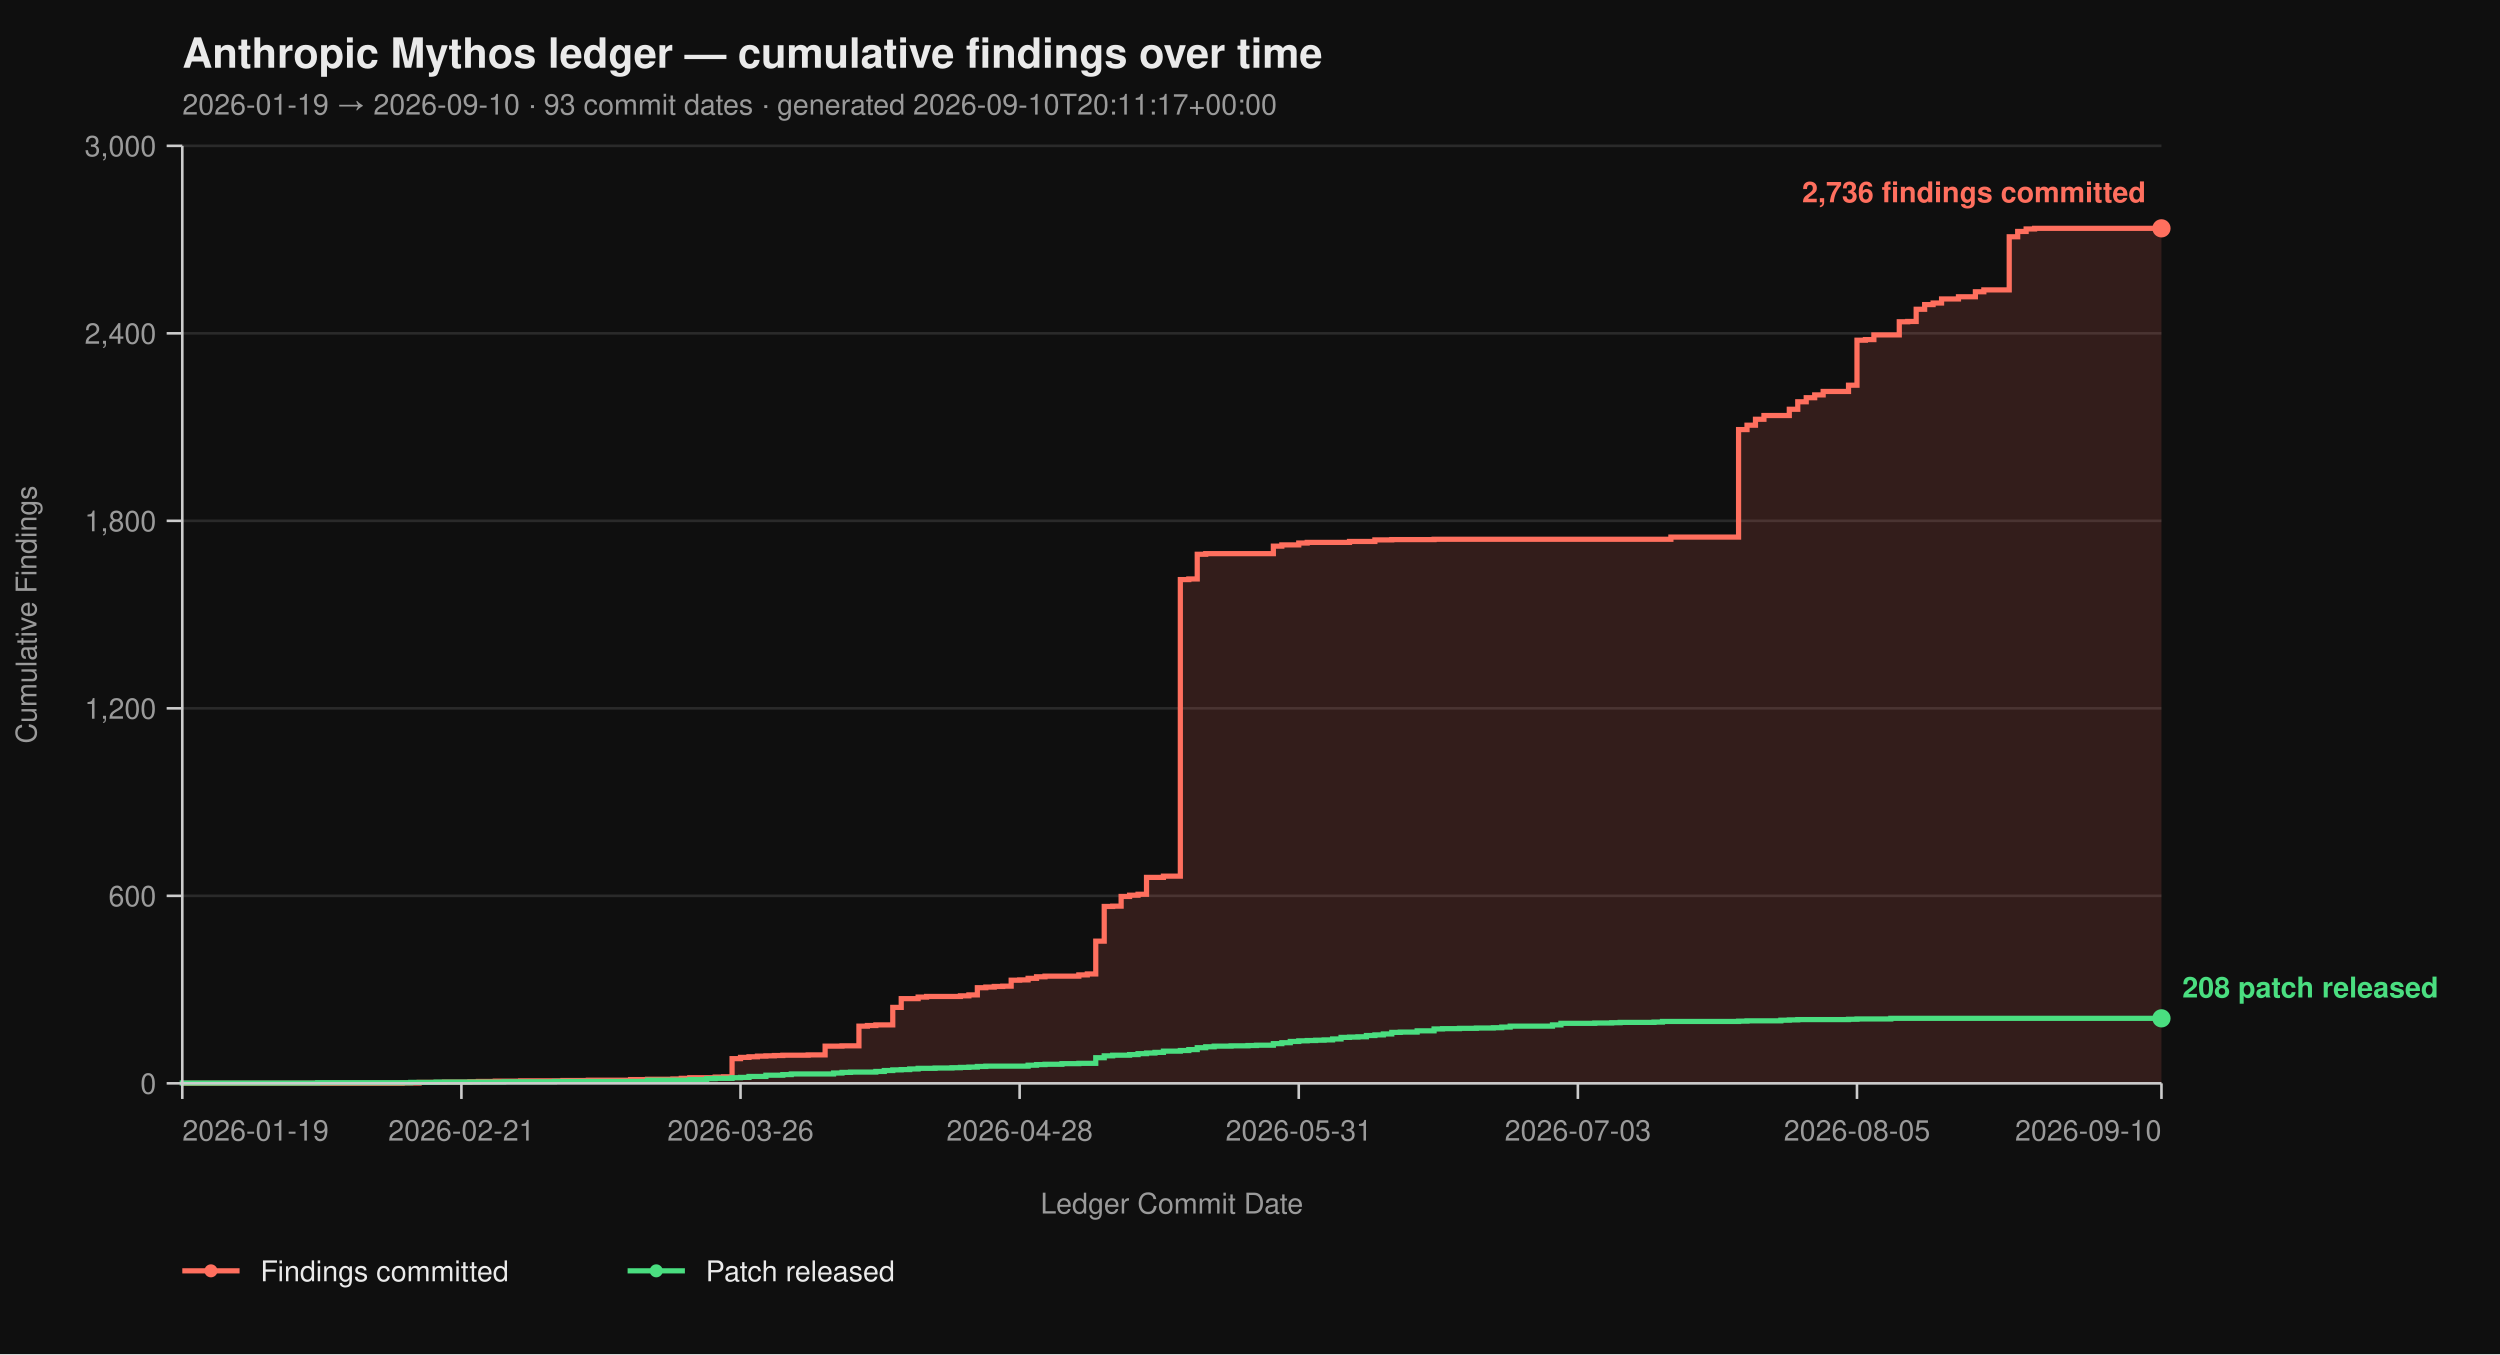
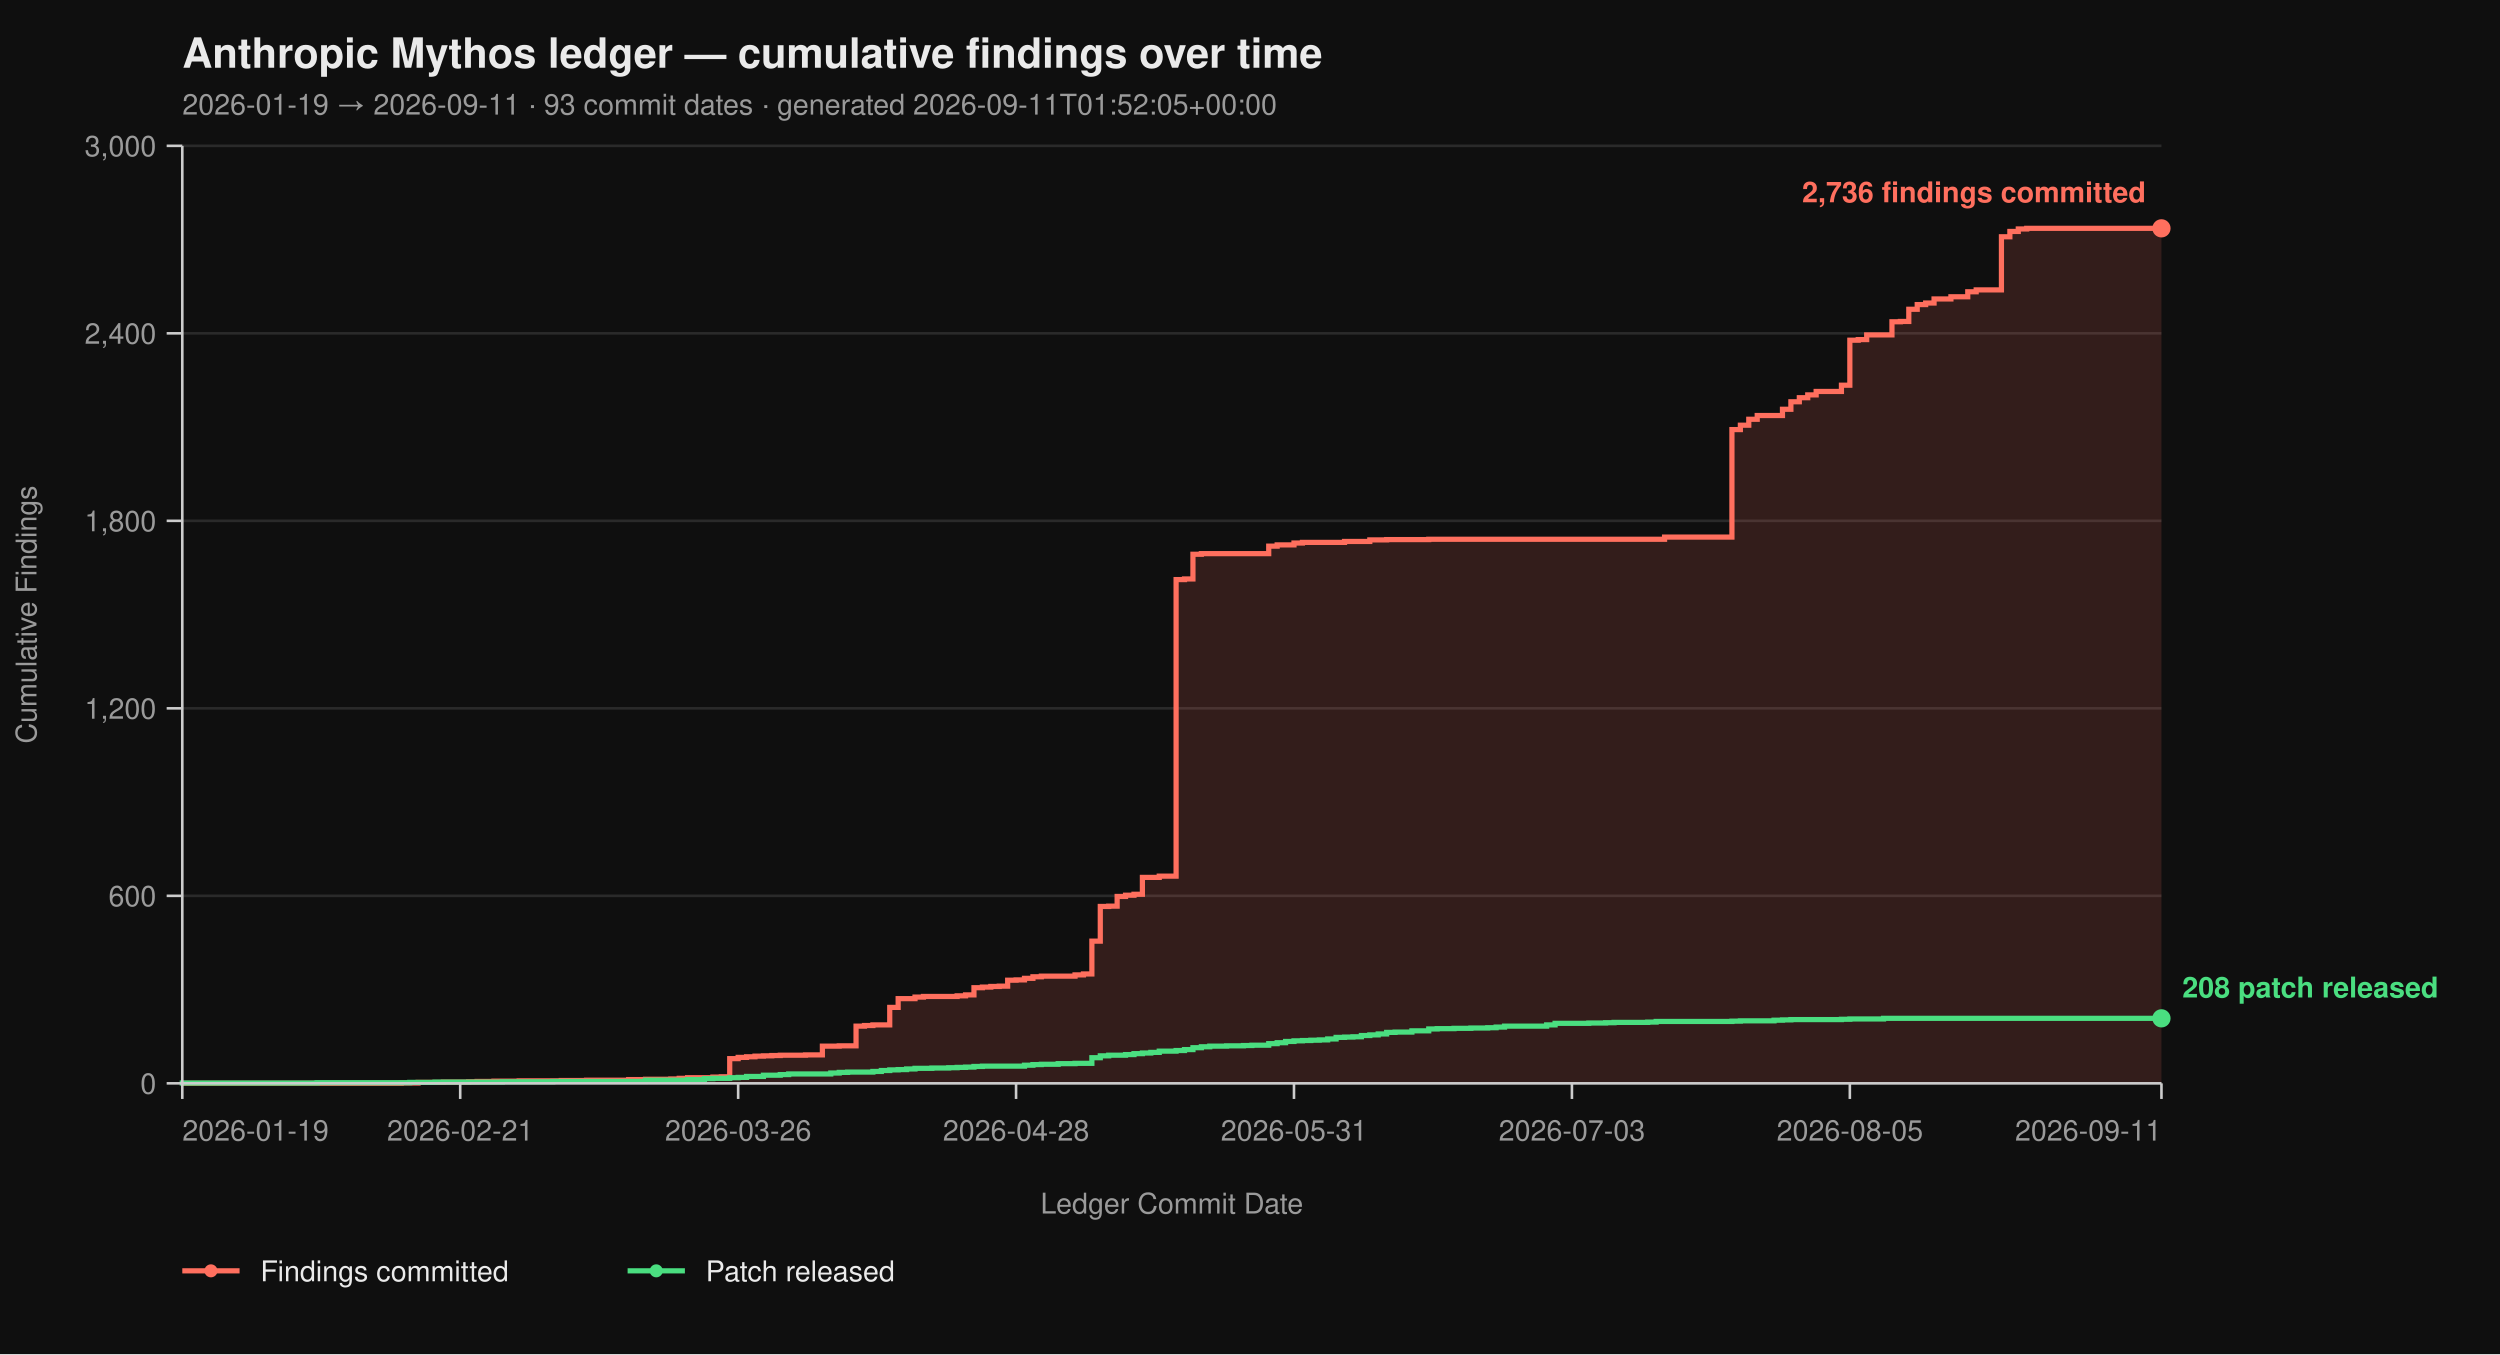
<svg xmlns="http://www.w3.org/2000/svg" viewBox="0 0 960 520" width="960" height="520" font-family="-apple-system, BlinkMacSystemFont, 'Segoe UI', Helvetica, Arial, sans-serif">
  <rect width="100%" height="100%" fill="#0f0f0f" />
  <text x="70" y="26" fill="#eaeaea" font-size="16" font-weight="700">Anthropic Mythos ledger — cumulative findings over time</text>
-   <text x="70" y="44" fill="#9a9a9a" font-size="11">2026-01-19 → 2026-09-10  ·  93 commit dates  ·  generated 2026-09-10T20:11:17+00:00</text>
+   <text x="70" y="44" fill="#9a9a9a" font-size="11">2026-01-19 → 2026-09-11  ·  93 commit dates  ·  generated 2026-09-11T01:52:05+00:00</text>
  <line x1="70" y1="416.00" x2="830" y2="416.00" stroke="#2a2a2a" stroke-width="1" />
  <line x1="70" y1="344.00" x2="830" y2="344.00" stroke="#2a2a2a" stroke-width="1" />
  <line x1="70" y1="272.00" x2="830" y2="272.00" stroke="#2a2a2a" stroke-width="1" />
  <line x1="70" y1="200.00" x2="830" y2="200.00" stroke="#2a2a2a" stroke-width="1" />
  <line x1="70" y1="128.00" x2="830" y2="128.00" stroke="#2a2a2a" stroke-width="1" />
  <line x1="70" y1="56.00" x2="830" y2="56.00" stroke="#2a2a2a" stroke-width="1" />
-   <path d="M 70.00 416.00 L 154.44 416.00 L 154.44 415.88 L 160.94 415.88 L 160.94 415.64 L 170.68 415.64 L 170.68 415.52 L 180.43 415.52 L 180.43 415.40 L 183.68 415.40 L 183.68 415.28 L 190.17 415.28 L 190.17 415.16 L 199.91 415.16 L 199.91 415.04 L 216.15 415.04 L 216.15 414.92 L 225.90 414.92 L 225.90 414.80 L 242.14 414.80 L 242.14 414.56 L 248.63 414.56 L 248.63 414.44 L 258.38 414.44 L 258.38 414.32 L 261.62 414.32 L 261.62 414.08 L 264.87 414.08 L 264.87 413.84 L 274.62 413.84 L 274.62 413.60 L 277.86 413.60 L 277.86 413.48 L 281.11 413.48 L 281.11 406.52 L 284.36 406.52 L 284.36 406.04 L 287.61 406.04 L 287.61 405.80 L 290.85 405.80 L 290.85 405.56 L 294.10 405.56 L 294.10 405.44 L 297.35 405.44 L 297.35 405.32 L 300.60 405.32 L 300.60 405.20 L 310.34 405.20 L 310.34 405.08 L 316.84 405.08 L 316.84 401.72 L 323.33 401.72 L 323.33 401.60 L 329.83 401.60 L 329.83 394.04 L 333.08 394.04 L 333.08 393.80 L 336.32 393.80 L 336.32 393.56 L 342.82 393.56 L 342.82 386.84 L 346.07 386.84 L 346.07 383.48 L 352.56 383.48 L 352.56 382.88 L 355.81 382.88 L 355.81 382.64 L 368.80 382.64 L 368.80 382.40 L 372.05 382.40 L 372.05 382.04 L 375.30 382.04 L 375.30 379.28 L 378.55 379.28 L 378.55 379.04 L 381.79 379.04 L 381.79 378.80 L 385.04 378.80 L 385.04 378.68 L 388.29 378.68 L 388.29 376.40 L 391.54 376.40 L 391.54 376.28 L 394.79 376.28 L 394.79 375.68 L 398.03 375.68 L 398.03 375.08 L 401.28 375.08 L 401.28 374.84 L 414.27 374.84 L 414.27 374.36 L 417.52 374.36 L 417.52 374.00 L 420.77 374.00 L 420.77 361.40 L 424.02 361.40 L 424.02 348.08 L 427.26 348.08 L 427.26 347.96 L 430.51 347.96 L 430.51 344.24 L 433.76 344.24 L 433.76 343.76 L 437.01 343.76 L 437.01 343.40 L 440.26 343.40 L 440.26 336.92 L 446.75 336.92 L 446.75 336.44 L 453.25 336.44 L 453.25 222.56 L 456.50 222.56 L 456.50 222.32 L 459.74 222.32 L 459.74 212.84 L 462.99 212.84 L 462.99 212.60 L 488.97 212.60 L 488.97 209.72 L 492.22 209.72 L 492.22 209.24 L 498.72 209.24 L 498.72 208.52 L 501.97 208.52 L 501.97 208.28 L 518.21 208.28 L 518.21 207.92 L 527.95 207.92 L 527.95 207.32 L 534.44 207.32 L 534.44 207.20 L 550.68 207.20 L 550.68 207.08 L 641.62 207.08 L 641.62 206.24 L 667.61 206.24 L 667.61 164.96 L 670.85 164.96 L 670.85 163.28 L 674.10 163.28 L 674.10 161.00 L 677.35 161.00 L 677.35 159.56 L 687.09 159.56 L 687.09 157.16 L 690.34 157.16 L 690.34 154.28 L 693.59 154.28 L 693.59 152.72 L 696.84 152.72 L 696.84 151.64 L 700.09 151.64 L 700.09 150.32 L 709.83 150.32 L 709.83 147.92 L 713.08 147.92 L 713.08 130.64 L 716.32 130.64 L 716.32 130.40 L 719.57 130.40 L 719.57 128.60 L 729.32 128.60 L 729.32 123.56 L 732.56 123.56 L 732.56 123.44 L 735.81 123.44 L 735.81 118.76 L 739.06 118.76 L 739.06 116.96 L 742.31 116.96 L 742.31 116.36 L 745.56 116.36 L 745.56 114.80 L 752.05 114.80 L 752.05 113.96 L 758.55 113.96 L 758.55 112.04 L 761.79 112.04 L 761.79 111.32 L 771.54 111.32 L 771.54 90.92 L 774.79 90.92 L 774.79 88.88 L 778.03 88.88 L 778.03 87.92 L 781.28 87.92 L 781.28 87.68 L 830.00 87.68 L 830.00 416.00 Z" fill="#ff6f5e26" stroke="none" />
-   <path d="M 70.00 416.00 L 154.44 416.00 L 154.44 415.88 L 160.94 415.88 L 160.94 415.64 L 170.68 415.64 L 170.68 415.52 L 180.43 415.52 L 180.43 415.40 L 183.68 415.40 L 183.68 415.28 L 190.17 415.28 L 190.17 415.16 L 199.91 415.16 L 199.91 415.04 L 216.15 415.04 L 216.15 414.92 L 225.90 414.92 L 225.90 414.80 L 242.14 414.80 L 242.14 414.56 L 248.63 414.56 L 248.63 414.44 L 258.38 414.44 L 258.38 414.32 L 261.62 414.32 L 261.62 414.08 L 264.87 414.08 L 264.87 413.84 L 274.62 413.84 L 274.62 413.60 L 277.86 413.60 L 277.86 413.48 L 281.11 413.48 L 281.11 406.52 L 284.36 406.52 L 284.36 406.04 L 287.61 406.04 L 287.61 405.80 L 290.85 405.80 L 290.85 405.56 L 294.10 405.56 L 294.10 405.44 L 297.35 405.44 L 297.35 405.32 L 300.60 405.32 L 300.60 405.20 L 310.34 405.20 L 310.34 405.08 L 316.84 405.08 L 316.84 401.72 L 323.33 401.72 L 323.33 401.60 L 329.83 401.60 L 329.83 394.04 L 333.08 394.04 L 333.08 393.80 L 336.32 393.80 L 336.32 393.56 L 342.82 393.56 L 342.82 386.84 L 346.07 386.84 L 346.07 383.48 L 352.56 383.48 L 352.56 382.88 L 355.81 382.88 L 355.81 382.64 L 368.80 382.64 L 368.80 382.40 L 372.05 382.40 L 372.05 382.04 L 375.30 382.04 L 375.30 379.28 L 378.55 379.28 L 378.55 379.04 L 381.79 379.04 L 381.79 378.80 L 385.04 378.80 L 385.04 378.68 L 388.29 378.68 L 388.29 376.40 L 391.54 376.40 L 391.54 376.28 L 394.79 376.28 L 394.79 375.68 L 398.03 375.68 L 398.03 375.08 L 401.28 375.08 L 401.28 374.84 L 414.27 374.84 L 414.27 374.36 L 417.52 374.36 L 417.52 374.00 L 420.77 374.00 L 420.77 361.40 L 424.02 361.40 L 424.02 348.08 L 427.26 348.08 L 427.26 347.96 L 430.51 347.96 L 430.51 344.24 L 433.76 344.24 L 433.76 343.76 L 437.01 343.76 L 437.01 343.40 L 440.26 343.40 L 440.26 336.92 L 446.75 336.92 L 446.75 336.44 L 453.25 336.44 L 453.25 222.56 L 456.50 222.56 L 456.50 222.32 L 459.74 222.32 L 459.74 212.84 L 462.99 212.84 L 462.99 212.60 L 488.97 212.60 L 488.97 209.72 L 492.22 209.72 L 492.22 209.24 L 498.72 209.24 L 498.72 208.52 L 501.97 208.52 L 501.97 208.28 L 518.21 208.28 L 518.21 207.92 L 527.95 207.92 L 527.95 207.32 L 534.44 207.32 L 534.44 207.20 L 550.68 207.20 L 550.68 207.08 L 641.62 207.08 L 641.62 206.24 L 667.61 206.24 L 667.61 164.96 L 670.85 164.96 L 670.85 163.28 L 674.10 163.28 L 674.10 161.00 L 677.35 161.00 L 677.35 159.56 L 687.09 159.56 L 687.09 157.16 L 690.34 157.16 L 690.34 154.28 L 693.59 154.28 L 693.59 152.72 L 696.84 152.72 L 696.84 151.64 L 700.09 151.64 L 700.09 150.32 L 709.83 150.32 L 709.83 147.92 L 713.08 147.92 L 713.08 130.64 L 716.32 130.64 L 716.32 130.40 L 719.57 130.40 L 719.57 128.60 L 729.32 128.60 L 729.32 123.56 L 732.56 123.56 L 732.56 123.44 L 735.81 123.44 L 735.81 118.76 L 739.06 118.76 L 739.06 116.96 L 742.31 116.96 L 742.31 116.36 L 745.56 116.36 L 745.56 114.80 L 752.05 114.80 L 752.05 113.96 L 758.55 113.96 L 758.55 112.04 L 761.79 112.04 L 761.79 111.32 L 771.54 111.32 L 771.54 90.92 L 774.79 90.92 L 774.79 88.88 L 778.03 88.88 L 778.03 87.92 L 781.28 87.92 L 781.28 87.68 L 830.00 87.68" fill="none" stroke="#ff6f5e" stroke-width="2" stroke-linejoin="miter" stroke-linecap="butt" />
-   <path d="M 70.00 416.00 L 70.00 416.00 L 70.00 415.88 L 121.97 415.88 L 121.97 415.76 L 157.69 415.76 L 157.69 415.64 L 167.44 415.64 L 167.44 415.52 L 193.42 415.52 L 193.42 415.40 L 212.91 415.40 L 212.91 415.28 L 248.63 415.28 L 248.63 414.80 L 264.87 414.80 L 264.87 414.56 L 271.37 414.56 L 271.37 414.20 L 274.62 414.20 L 274.62 414.08 L 281.11 414.08 L 281.11 413.84 L 284.36 413.84 L 284.36 413.72 L 287.61 413.72 L 287.61 413.36 L 294.10 413.36 L 294.10 412.88 L 300.60 412.88 L 300.60 412.64 L 303.85 412.64 L 303.85 412.40 L 320.09 412.40 L 320.09 412.04 L 323.33 412.04 L 323.33 411.80 L 326.58 411.80 L 326.58 411.68 L 336.32 411.68 L 336.32 411.44 L 339.57 411.44 L 339.57 411.08 L 342.82 411.08 L 342.82 410.84 L 346.07 410.84 L 346.07 410.72 L 349.32 410.72 L 349.32 410.48 L 352.56 410.48 L 352.56 410.24 L 359.06 410.24 L 359.06 410.12 L 365.56 410.12 L 365.56 410.00 L 368.80 410.00 L 368.80 409.88 L 372.05 409.88 L 372.05 409.76 L 375.30 409.76 L 375.30 409.52 L 378.55 409.52 L 378.55 409.40 L 394.79 409.40 L 394.79 409.04 L 398.03 409.04 L 398.03 408.80 L 401.28 408.80 L 401.28 408.68 L 407.78 408.68 L 407.78 408.44 L 414.27 408.44 L 414.27 408.32 L 420.77 408.32 L 420.77 406.16 L 424.02 406.16 L 424.02 405.44 L 427.26 405.44 L 427.26 405.20 L 433.76 405.20 L 433.76 404.96 L 437.01 404.96 L 437.01 404.60 L 440.26 404.60 L 440.26 404.36 L 443.50 404.36 L 443.50 404.12 L 446.75 404.12 L 446.75 403.64 L 453.25 403.64 L 453.25 403.40 L 456.50 403.40 L 456.50 403.04 L 459.74 403.04 L 459.74 402.32 L 462.99 402.32 L 462.99 401.96 L 466.24 401.96 L 466.24 401.72 L 472.74 401.72 L 472.74 401.60 L 479.23 401.60 L 479.23 401.48 L 482.48 401.48 L 482.48 401.36 L 488.97 401.36 L 488.97 400.76 L 492.22 400.76 L 492.22 400.40 L 495.47 400.40 L 495.47 399.92 L 498.72 399.92 L 498.72 399.68 L 501.97 399.68 L 501.97 399.56 L 505.21 399.56 L 505.21 399.44 L 508.46 399.44 L 508.46 399.32 L 511.71 399.32 L 511.71 398.96 L 514.96 398.96 L 514.96 398.36 L 518.21 398.36 L 518.21 398.24 L 521.45 398.24 L 521.45 398.12 L 524.70 398.12 L 524.70 397.64 L 527.95 397.64 L 527.95 397.40 L 531.20 397.40 L 531.20 397.04 L 534.44 397.04 L 534.44 396.44 L 537.69 396.44 L 537.69 396.32 L 544.19 396.32 L 544.19 395.84 L 550.68 395.84 L 550.68 395.12 L 553.93 395.12 L 553.93 395.00 L 560.43 395.00 L 560.43 394.88 L 566.92 394.88 L 566.92 394.76 L 573.42 394.76 L 573.42 394.64 L 576.67 394.64 L 576.67 394.40 L 579.91 394.40 L 579.91 394.04 L 596.15 394.04 L 596.15 393.56 L 599.40 393.56 L 599.40 392.96 L 612.39 392.96 L 612.39 392.84 L 618.89 392.84 L 618.89 392.72 L 622.14 392.72 L 622.14 392.60 L 635.13 392.60 L 635.13 392.48 L 638.38 392.48 L 638.38 392.24 L 667.61 392.24 L 667.61 392.12 L 670.85 392.12 L 670.85 392.00 L 683.85 392.00 L 683.85 391.76 L 687.09 391.76 L 687.09 391.64 L 690.34 391.64 L 690.34 391.52 L 709.83 391.52 L 709.83 391.40 L 713.08 391.40 L 713.08 391.28 L 726.07 391.28 L 726.07 391.04 L 830.00 391.04" fill="none" stroke="#4ade80" stroke-width="2" stroke-linejoin="miter" stroke-linecap="butt" />
+   <path d="M 70.00 416.00 L 154.09 416.00 L 154.09 415.88 L 160.55 415.88 L 160.55 415.64 L 170.26 415.64 L 170.26 415.52 L 179.96 415.52 L 179.96 415.40 L 183.19 415.40 L 183.19 415.28 L 189.66 415.28 L 189.66 415.16 L 199.36 415.16 L 199.36 415.04 L 215.53 415.04 L 215.53 414.92 L 225.23 414.92 L 225.23 414.80 L 241.40 414.80 L 241.40 414.56 L 247.87 414.56 L 247.87 414.44 L 257.57 414.44 L 257.57 414.32 L 260.81 414.32 L 260.81 414.08 L 264.04 414.08 L 264.04 413.84 L 273.74 413.84 L 273.74 413.60 L 276.98 413.60 L 276.98 413.48 L 280.21 413.48 L 280.21 406.52 L 283.45 406.52 L 283.45 406.04 L 286.68 406.04 L 286.68 405.80 L 289.91 405.80 L 289.91 405.56 L 293.15 405.56 L 293.15 405.44 L 296.38 405.44 L 296.38 405.32 L 299.62 405.32 L 299.62 405.20 L 309.32 405.20 L 309.32 405.08 L 315.79 405.08 L 315.79 401.72 L 322.26 401.72 L 322.26 401.60 L 328.72 401.60 L 328.72 394.04 L 331.96 394.04 L 331.96 393.80 L 335.19 393.80 L 335.19 393.56 L 341.66 393.56 L 341.66 386.84 L 344.89 386.84 L 344.89 383.48 L 351.36 383.48 L 351.36 382.88 L 354.60 382.88 L 354.60 382.64 L 367.53 382.64 L 367.53 382.40 L 370.77 382.40 L 370.77 382.04 L 374.00 382.04 L 374.00 379.28 L 377.23 379.28 L 377.23 379.04 L 380.47 379.04 L 380.47 378.80 L 383.70 378.80 L 383.70 378.68 L 386.94 378.68 L 386.94 376.40 L 390.17 376.40 L 390.17 376.28 L 393.40 376.28 L 393.40 375.68 L 396.64 375.68 L 396.64 375.08 L 399.87 375.08 L 399.87 374.84 L 412.81 374.84 L 412.81 374.36 L 416.04 374.36 L 416.04 374.00 L 419.28 374.00 L 419.28 361.40 L 422.51 361.40 L 422.51 348.08 L 425.74 348.08 L 425.74 347.96 L 428.98 347.96 L 428.98 344.24 L 432.21 344.24 L 432.21 343.76 L 435.45 343.76 L 435.45 343.40 L 438.68 343.40 L 438.68 336.92 L 445.15 336.92 L 445.15 336.44 L 451.62 336.44 L 451.62 222.56 L 454.85 222.56 L 454.85 222.32 L 458.09 222.32 L 458.09 212.84 L 461.32 212.84 L 461.32 212.60 L 487.19 212.60 L 487.19 209.72 L 490.43 209.72 L 490.43 209.24 L 496.89 209.24 L 496.89 208.52 L 500.13 208.52 L 500.13 208.28 L 516.30 208.28 L 516.30 207.92 L 526.00 207.92 L 526.00 207.32 L 532.47 207.32 L 532.47 207.20 L 548.64 207.20 L 548.64 207.08 L 639.19 207.08 L 639.19 206.24 L 665.06 206.24 L 665.06 164.96 L 668.30 164.96 L 668.30 163.28 L 671.53 163.28 L 671.53 161.00 L 674.77 161.00 L 674.77 159.56 L 684.47 159.56 L 684.47 157.16 L 687.70 157.16 L 687.70 154.28 L 690.94 154.28 L 690.94 152.72 L 694.17 152.72 L 694.17 151.64 L 697.40 151.64 L 697.40 150.32 L 707.11 150.32 L 707.11 147.92 L 710.34 147.92 L 710.34 130.64 L 713.57 130.64 L 713.57 130.40 L 716.81 130.40 L 716.81 128.60 L 726.51 128.60 L 726.51 123.56 L 729.74 123.56 L 729.74 123.44 L 732.98 123.44 L 732.98 118.76 L 736.21 118.76 L 736.21 116.96 L 739.45 116.96 L 739.45 116.36 L 742.68 116.36 L 742.68 114.80 L 749.15 114.80 L 749.15 113.96 L 755.62 113.96 L 755.62 112.04 L 758.85 112.04 L 758.85 111.32 L 768.55 111.32 L 768.55 90.92 L 771.79 90.92 L 771.79 88.88 L 775.02 88.88 L 775.02 87.92 L 778.26 87.92 L 778.26 87.68 L 830.00 87.68 L 830.00 416.00 Z" fill="#ff6f5e26" stroke="none" />
+   <path d="M 70.00 416.00 L 154.09 416.00 L 154.09 415.88 L 160.55 415.88 L 160.55 415.64 L 170.26 415.64 L 170.26 415.52 L 179.96 415.52 L 179.96 415.40 L 183.19 415.40 L 183.19 415.28 L 189.66 415.28 L 189.66 415.16 L 199.36 415.16 L 199.36 415.04 L 215.53 415.04 L 215.53 414.92 L 225.23 414.92 L 225.23 414.80 L 241.40 414.80 L 241.40 414.56 L 247.87 414.56 L 247.87 414.44 L 257.57 414.44 L 257.57 414.32 L 260.81 414.32 L 260.81 414.08 L 264.04 414.08 L 264.04 413.84 L 273.74 413.84 L 273.74 413.60 L 276.98 413.60 L 276.98 413.48 L 280.21 413.48 L 280.21 406.52 L 283.45 406.52 L 283.45 406.04 L 286.68 406.04 L 286.68 405.80 L 289.91 405.80 L 289.91 405.56 L 293.15 405.56 L 293.15 405.44 L 296.38 405.44 L 296.38 405.32 L 299.62 405.32 L 299.62 405.20 L 309.32 405.20 L 309.32 405.08 L 315.79 405.08 L 315.79 401.72 L 322.26 401.72 L 322.26 401.60 L 328.72 401.60 L 328.72 394.04 L 331.96 394.04 L 331.96 393.80 L 335.19 393.80 L 335.19 393.56 L 341.66 393.56 L 341.66 386.84 L 344.89 386.84 L 344.89 383.48 L 351.36 383.48 L 351.36 382.88 L 354.60 382.88 L 354.60 382.64 L 367.53 382.64 L 367.53 382.40 L 370.77 382.40 L 370.77 382.04 L 374.00 382.04 L 374.00 379.28 L 377.23 379.28 L 377.23 379.04 L 380.47 379.04 L 380.47 378.80 L 383.70 378.80 L 383.70 378.68 L 386.94 378.68 L 386.94 376.40 L 390.17 376.40 L 390.17 376.28 L 393.40 376.28 L 393.40 375.68 L 396.64 375.68 L 396.64 375.08 L 399.87 375.08 L 399.87 374.84 L 412.81 374.84 L 412.81 374.36 L 416.04 374.36 L 416.04 374.00 L 419.28 374.00 L 419.28 361.40 L 422.51 361.40 L 422.51 348.08 L 425.74 348.08 L 425.74 347.96 L 428.98 347.96 L 428.98 344.24 L 432.21 344.24 L 432.21 343.76 L 435.45 343.76 L 435.45 343.40 L 438.68 343.40 L 438.68 336.92 L 445.15 336.92 L 445.15 336.44 L 451.62 336.44 L 451.62 222.56 L 454.85 222.56 L 454.85 222.32 L 458.09 222.32 L 458.09 212.84 L 461.32 212.84 L 461.32 212.60 L 487.19 212.60 L 487.19 209.72 L 490.43 209.72 L 490.43 209.24 L 496.89 209.24 L 496.89 208.52 L 500.13 208.52 L 500.13 208.28 L 516.30 208.28 L 516.30 207.92 L 526.00 207.92 L 526.00 207.32 L 532.47 207.32 L 532.47 207.20 L 548.64 207.20 L 548.64 207.08 L 639.19 207.08 L 639.19 206.24 L 665.06 206.24 L 665.06 164.96 L 668.30 164.96 L 668.30 163.28 L 671.53 163.28 L 671.53 161.00 L 674.77 161.00 L 674.77 159.56 L 684.47 159.56 L 684.47 157.16 L 687.70 157.16 L 687.70 154.28 L 690.94 154.28 L 690.94 152.72 L 694.17 152.72 L 694.17 151.64 L 697.40 151.64 L 697.40 150.32 L 707.11 150.32 L 707.11 147.92 L 710.34 147.92 L 710.34 130.64 L 713.57 130.64 L 713.57 130.40 L 716.81 130.40 L 716.81 128.60 L 726.51 128.60 L 726.51 123.56 L 729.74 123.56 L 729.74 123.44 L 732.98 123.44 L 732.98 118.76 L 736.21 118.76 L 736.21 116.96 L 739.45 116.96 L 739.45 116.36 L 742.68 116.36 L 742.68 114.80 L 749.15 114.80 L 749.15 113.96 L 755.62 113.96 L 755.62 112.04 L 758.85 112.04 L 758.85 111.32 L 768.55 111.32 L 768.55 90.92 L 771.79 90.92 L 771.79 88.88 L 775.02 88.88 L 775.02 87.92 L 778.26 87.92 L 778.26 87.68 L 830.00 87.68" fill="none" stroke="#ff6f5e" stroke-width="2" stroke-linejoin="miter" stroke-linecap="butt" />
+   <path d="M 70.00 416.00 L 70.00 416.00 L 70.00 415.88 L 121.74 415.88 L 121.74 415.76 L 157.32 415.76 L 157.32 415.64 L 167.02 415.64 L 167.02 415.52 L 192.89 415.52 L 192.89 415.40 L 212.30 415.40 L 212.30 415.28 L 247.87 415.28 L 247.87 414.80 L 264.04 414.80 L 264.04 414.56 L 270.51 414.56 L 270.51 414.20 L 273.74 414.20 L 273.74 414.08 L 280.21 414.08 L 280.21 413.84 L 283.45 413.84 L 283.45 413.72 L 286.68 413.72 L 286.68 413.36 L 293.15 413.36 L 293.15 412.88 L 299.62 412.88 L 299.62 412.64 L 302.85 412.64 L 302.85 412.40 L 319.02 412.40 L 319.02 412.04 L 322.26 412.04 L 322.26 411.80 L 325.49 411.80 L 325.49 411.68 L 335.19 411.68 L 335.19 411.44 L 338.43 411.44 L 338.43 411.08 L 341.66 411.08 L 341.66 410.84 L 344.89 410.84 L 344.89 410.72 L 348.13 410.72 L 348.13 410.48 L 351.36 410.48 L 351.36 410.24 L 357.83 410.24 L 357.83 410.12 L 364.30 410.12 L 364.30 410.00 L 367.53 410.00 L 367.53 409.88 L 370.77 409.88 L 370.77 409.76 L 374.00 409.76 L 374.00 409.52 L 377.23 409.52 L 377.23 409.40 L 393.40 409.40 L 393.40 409.04 L 396.64 409.04 L 396.64 408.80 L 399.87 408.80 L 399.87 408.68 L 406.34 408.68 L 406.34 408.44 L 412.81 408.44 L 412.81 408.32 L 419.28 408.32 L 419.28 406.16 L 422.51 406.16 L 422.51 405.44 L 425.74 405.44 L 425.74 405.20 L 432.21 405.20 L 432.21 404.96 L 435.45 404.96 L 435.45 404.60 L 438.68 404.60 L 438.68 404.36 L 441.91 404.36 L 441.91 404.12 L 445.15 404.12 L 445.15 403.64 L 451.62 403.64 L 451.62 403.40 L 454.85 403.40 L 454.85 403.04 L 458.09 403.04 L 458.09 402.32 L 461.32 402.32 L 461.32 401.96 L 464.55 401.96 L 464.55 401.72 L 471.02 401.72 L 471.02 401.60 L 477.49 401.60 L 477.49 401.48 L 480.72 401.48 L 480.72 401.36 L 487.19 401.36 L 487.19 400.76 L 490.43 400.76 L 490.43 400.40 L 493.66 400.40 L 493.66 399.92 L 496.89 399.92 L 496.89 399.68 L 500.13 399.68 L 500.13 399.56 L 503.36 399.56 L 503.36 399.44 L 506.60 399.44 L 506.60 399.32 L 509.83 399.32 L 509.83 398.96 L 513.06 398.96 L 513.06 398.36 L 516.30 398.36 L 516.30 398.24 L 519.53 398.24 L 519.53 398.12 L 522.77 398.12 L 522.77 397.64 L 526.00 397.64 L 526.00 397.40 L 529.23 397.40 L 529.23 397.04 L 532.47 397.04 L 532.47 396.44 L 535.70 396.44 L 535.70 396.32 L 542.17 396.32 L 542.17 395.84 L 548.64 395.84 L 548.64 395.12 L 551.87 395.12 L 551.87 395.00 L 558.34 395.00 L 558.34 394.88 L 564.81 394.88 L 564.81 394.76 L 571.28 394.76 L 571.28 394.64 L 574.51 394.64 L 574.51 394.40 L 577.74 394.40 L 577.74 394.04 L 593.91 394.04 L 593.91 393.56 L 597.15 393.56 L 597.15 392.96 L 610.09 392.96 L 610.09 392.84 L 616.55 392.84 L 616.55 392.72 L 619.79 392.72 L 619.79 392.60 L 632.72 392.60 L 632.72 392.48 L 635.96 392.48 L 635.96 392.24 L 665.06 392.24 L 665.06 392.12 L 668.30 392.12 L 668.30 392.00 L 681.23 392.00 L 681.23 391.76 L 684.47 391.76 L 684.47 391.64 L 687.70 391.64 L 687.70 391.52 L 707.11 391.52 L 707.11 391.40 L 710.34 391.40 L 710.34 391.28 L 723.28 391.28 L 723.28 391.04 L 830.00 391.04" fill="none" stroke="#4ade80" stroke-width="2" stroke-linejoin="miter" stroke-linecap="butt" />
  <line x1="70" y1="56" x2="70" y2="416" stroke="#cccccc" stroke-width="1" />
  <line x1="70" y1="416" x2="830" y2="416" stroke="#cccccc" stroke-width="1" />
  <line x1="64" y1="416.00" x2="70" y2="416.00" stroke="#cccccc" stroke-width="1" />
  <line x1="64" y1="344.00" x2="70" y2="344.00" stroke="#cccccc" stroke-width="1" />
  <line x1="64" y1="272.00" x2="70" y2="272.00" stroke="#cccccc" stroke-width="1" />
  <line x1="64" y1="200.00" x2="70" y2="200.00" stroke="#cccccc" stroke-width="1" />
  <line x1="64" y1="128.00" x2="70" y2="128.00" stroke="#cccccc" stroke-width="1" />
  <line x1="64" y1="56.00" x2="70" y2="56.00" stroke="#cccccc" stroke-width="1" />
  <text x="60" y="420.00" text-anchor="end" fill="#9a9a9a" font-size="11">0</text>
  <text x="60" y="348.00" text-anchor="end" fill="#9a9a9a" font-size="11">600</text>
  <text x="60" y="276.00" text-anchor="end" fill="#9a9a9a" font-size="11">1,200</text>
  <text x="60" y="204.00" text-anchor="end" fill="#9a9a9a" font-size="11">1,800</text>
  <text x="60" y="132.00" text-anchor="end" fill="#9a9a9a" font-size="11">2,400</text>
  <text x="60" y="60.00" text-anchor="end" fill="#9a9a9a" font-size="11">3,000</text>
  <text x="14" y="236.00" fill="#9a9a9a" font-size="11" transform="rotate(-90 14 236.00)" text-anchor="middle">Cumulative Findings</text>
  <line x1="70.00" y1="416" x2="70.00" y2="422" stroke="#cccccc" stroke-width="1" />
-   <line x1="177.18" y1="416" x2="177.18" y2="422" stroke="#cccccc" stroke-width="1" />
-   <line x1="284.36" y1="416" x2="284.36" y2="422" stroke="#cccccc" stroke-width="1" />
-   <line x1="391.54" y1="416" x2="391.54" y2="422" stroke="#cccccc" stroke-width="1" />
-   <line x1="498.72" y1="416" x2="498.72" y2="422" stroke="#cccccc" stroke-width="1" />
-   <line x1="605.90" y1="416" x2="605.90" y2="422" stroke="#cccccc" stroke-width="1" />
-   <line x1="713.08" y1="416" x2="713.08" y2="422" stroke="#cccccc" stroke-width="1" />
+   <line x1="176.72" y1="416" x2="176.72" y2="422" stroke="#cccccc" stroke-width="1" />
+   <line x1="283.45" y1="416" x2="283.45" y2="422" stroke="#cccccc" stroke-width="1" />
+   <line x1="390.17" y1="416" x2="390.17" y2="422" stroke="#cccccc" stroke-width="1" />
+   <line x1="496.89" y1="416" x2="496.89" y2="422" stroke="#cccccc" stroke-width="1" />
+   <line x1="603.62" y1="416" x2="603.62" y2="422" stroke="#cccccc" stroke-width="1" />
+   <line x1="710.34" y1="416" x2="710.34" y2="422" stroke="#cccccc" stroke-width="1" />
  <line x1="830.00" y1="416" x2="830.00" y2="422" stroke="#cccccc" stroke-width="1" />
  <text x="70.00" y="438" text-anchor="start" fill="#9a9a9a" font-size="11">2026-01-19</text>
-   <text x="177.18" y="438" text-anchor="middle" fill="#9a9a9a" font-size="11">2026-02-21</text>
-   <text x="284.36" y="438" text-anchor="middle" fill="#9a9a9a" font-size="11">2026-03-26</text>
-   <text x="391.54" y="438" text-anchor="middle" fill="#9a9a9a" font-size="11">2026-04-28</text>
-   <text x="498.72" y="438" text-anchor="middle" fill="#9a9a9a" font-size="11">2026-05-31</text>
-   <text x="605.90" y="438" text-anchor="middle" fill="#9a9a9a" font-size="11">2026-07-03</text>
-   <text x="713.08" y="438" text-anchor="middle" fill="#9a9a9a" font-size="11">2026-08-05</text>
-   <text x="830.00" y="438" text-anchor="end" fill="#9a9a9a" font-size="11">2026-09-10</text>
+   <text x="176.72" y="438" text-anchor="middle" fill="#9a9a9a" font-size="11">2026-02-21</text>
+   <text x="283.45" y="438" text-anchor="middle" fill="#9a9a9a" font-size="11">2026-03-26</text>
+   <text x="390.17" y="438" text-anchor="middle" fill="#9a9a9a" font-size="11">2026-04-28</text>
+   <text x="496.89" y="438" text-anchor="middle" fill="#9a9a9a" font-size="11">2026-05-31</text>
+   <text x="603.62" y="438" text-anchor="middle" fill="#9a9a9a" font-size="11">2026-07-03</text>
+   <text x="710.34" y="438" text-anchor="middle" fill="#9a9a9a" font-size="11">2026-08-05</text>
+   <text x="830.00" y="438" text-anchor="end" fill="#9a9a9a" font-size="11">2026-09-11</text>
  <text x="450.00" y="466" fill="#9a9a9a" font-size="11" text-anchor="middle">Ledger Commit Date</text>
  <circle cx="830.00" cy="87.68" r="3.5" fill="#ff6f5e" />
  <text x="824.00" y="77.68" text-anchor="end" fill="#ff6f5e" font-size="11" font-weight="600">2,736 findings committed</text>
  <circle cx="830.00" cy="391.04" r="3.5" fill="#4ade80" />
  <text x="838.00" y="383.04" text-anchor="start" fill="#4ade80" font-size="11" font-weight="600">208 patch released</text>
  <line x1="70" y1="488" x2="92" y2="488" stroke="#ff6f5e" stroke-width="2" />
  <circle cx="81" cy="488" r="2.5" fill="#ff6f5e" />
  <text x="100" y="492" fill="#eaeaea" font-size="11">Findings committed</text>
  <line x1="241.0" y1="488" x2="263.0" y2="488" stroke="#4ade80" stroke-width="2" />
  <circle cx="252.0" cy="488" r="2.5" fill="#4ade80" />
  <text x="271.0" y="492" fill="#eaeaea" font-size="11">Patch released</text>
</svg>
